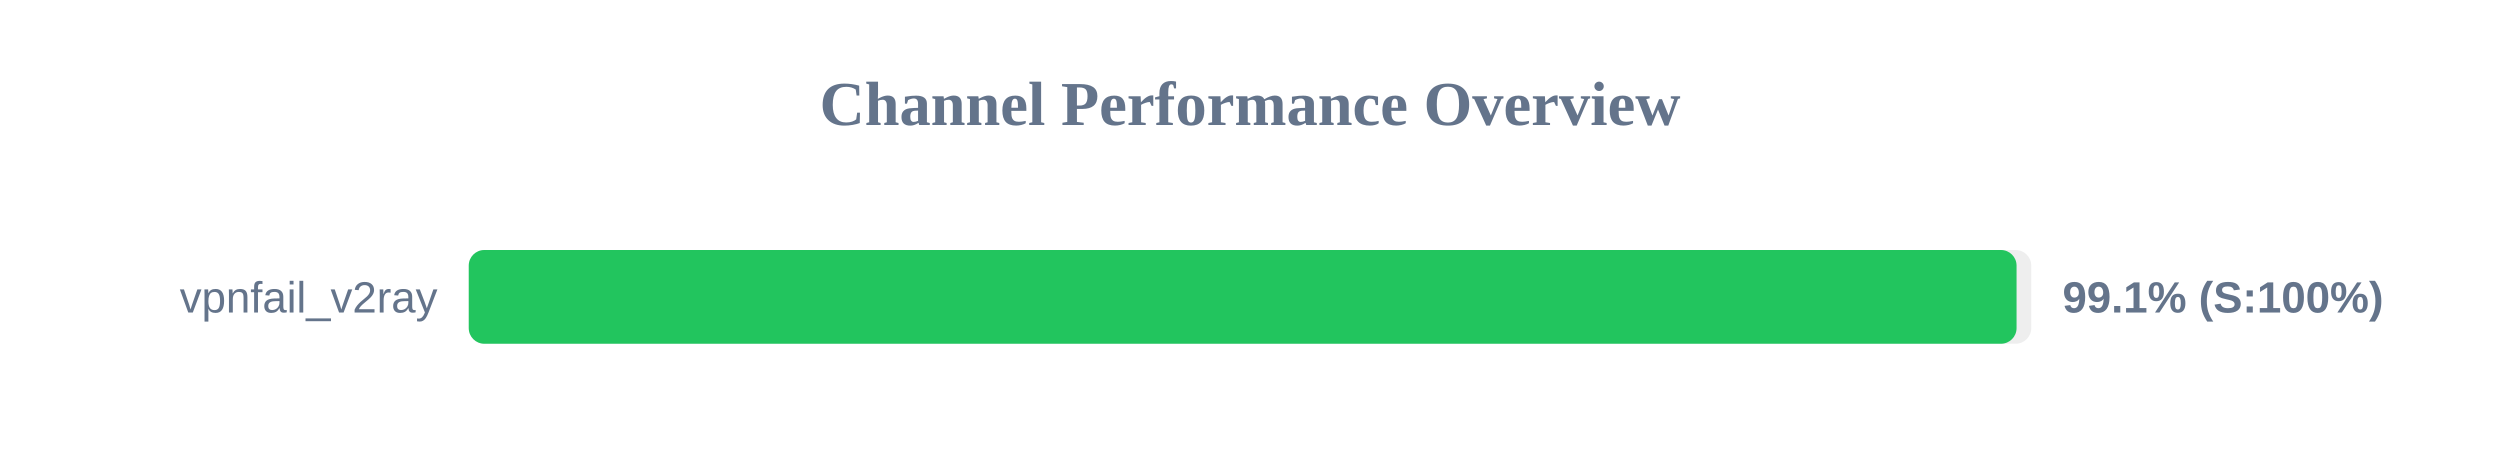
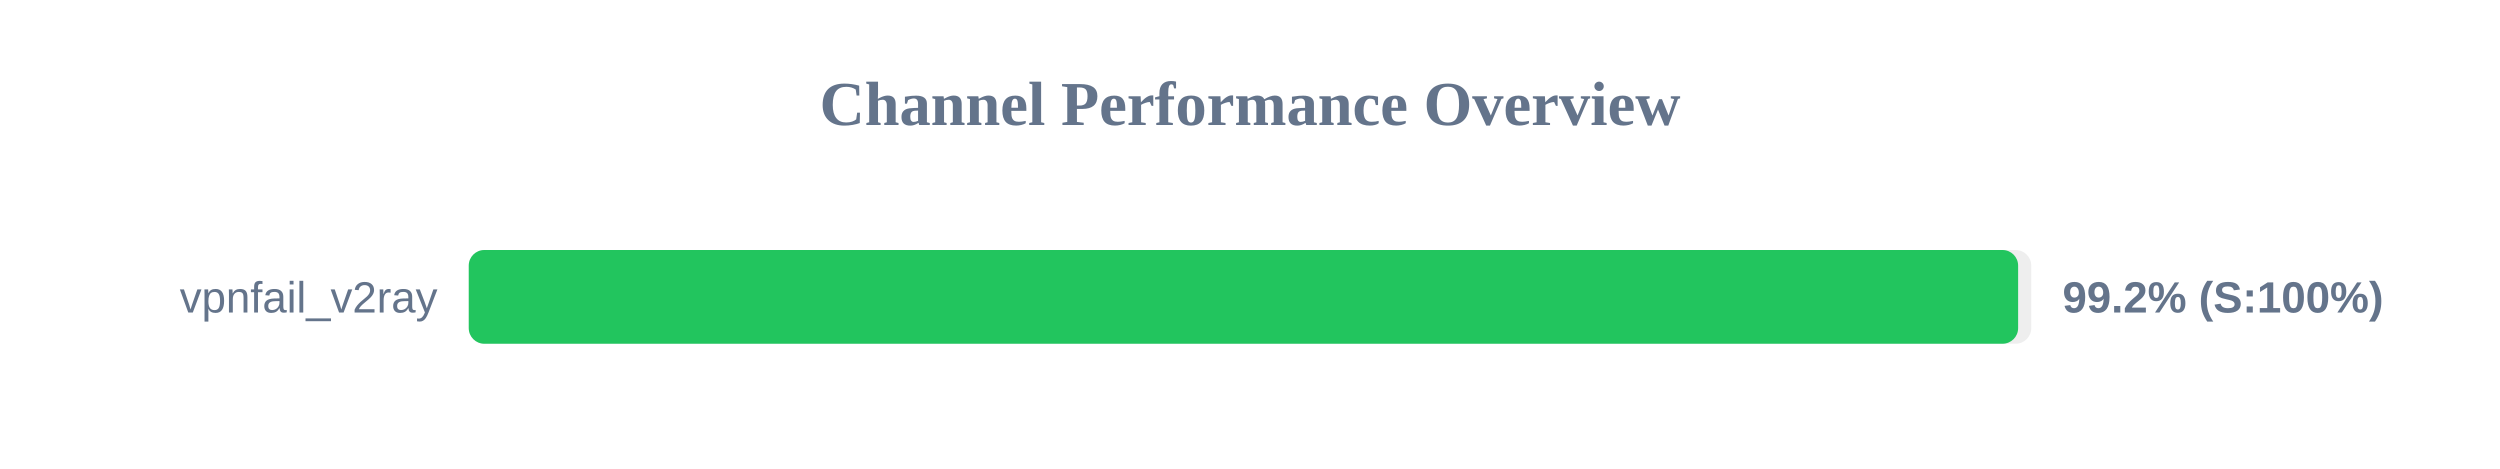
<svg xmlns="http://www.w3.org/2000/svg" width="800" height="150" version="1.1">
  <style>
        .row { font: 14px Arial; fill: #64748b; }
        .score { font: bold 14px Arial; fill: #64748b; }
    </style>
  <text x="400" y="40" text-anchor="middle" font-size="20px" font-weight="bold" fill="#64748b">Channel Performance Overview</text>
  <rect x="150" y="80" width="500" height="30" fill="#eee" rx="5" />
-   <rect x="150" y="80" width="495.3" height="30" fill="#22c55e" rx="5" />
+   <rect x="150" y="80" width="495.8" height="30" fill="#22c55e" rx="5" />
  <text x="140" y="100" text-anchor="end" class="row">vpnfail_v2ray</text>
-   <text x="660" y="100" text-anchor="start" class="score">99.1% (S:100%)</text>
+   <text x="660" y="100" text-anchor="start" class="score">99.2% (S:100%)</text>
</svg>
